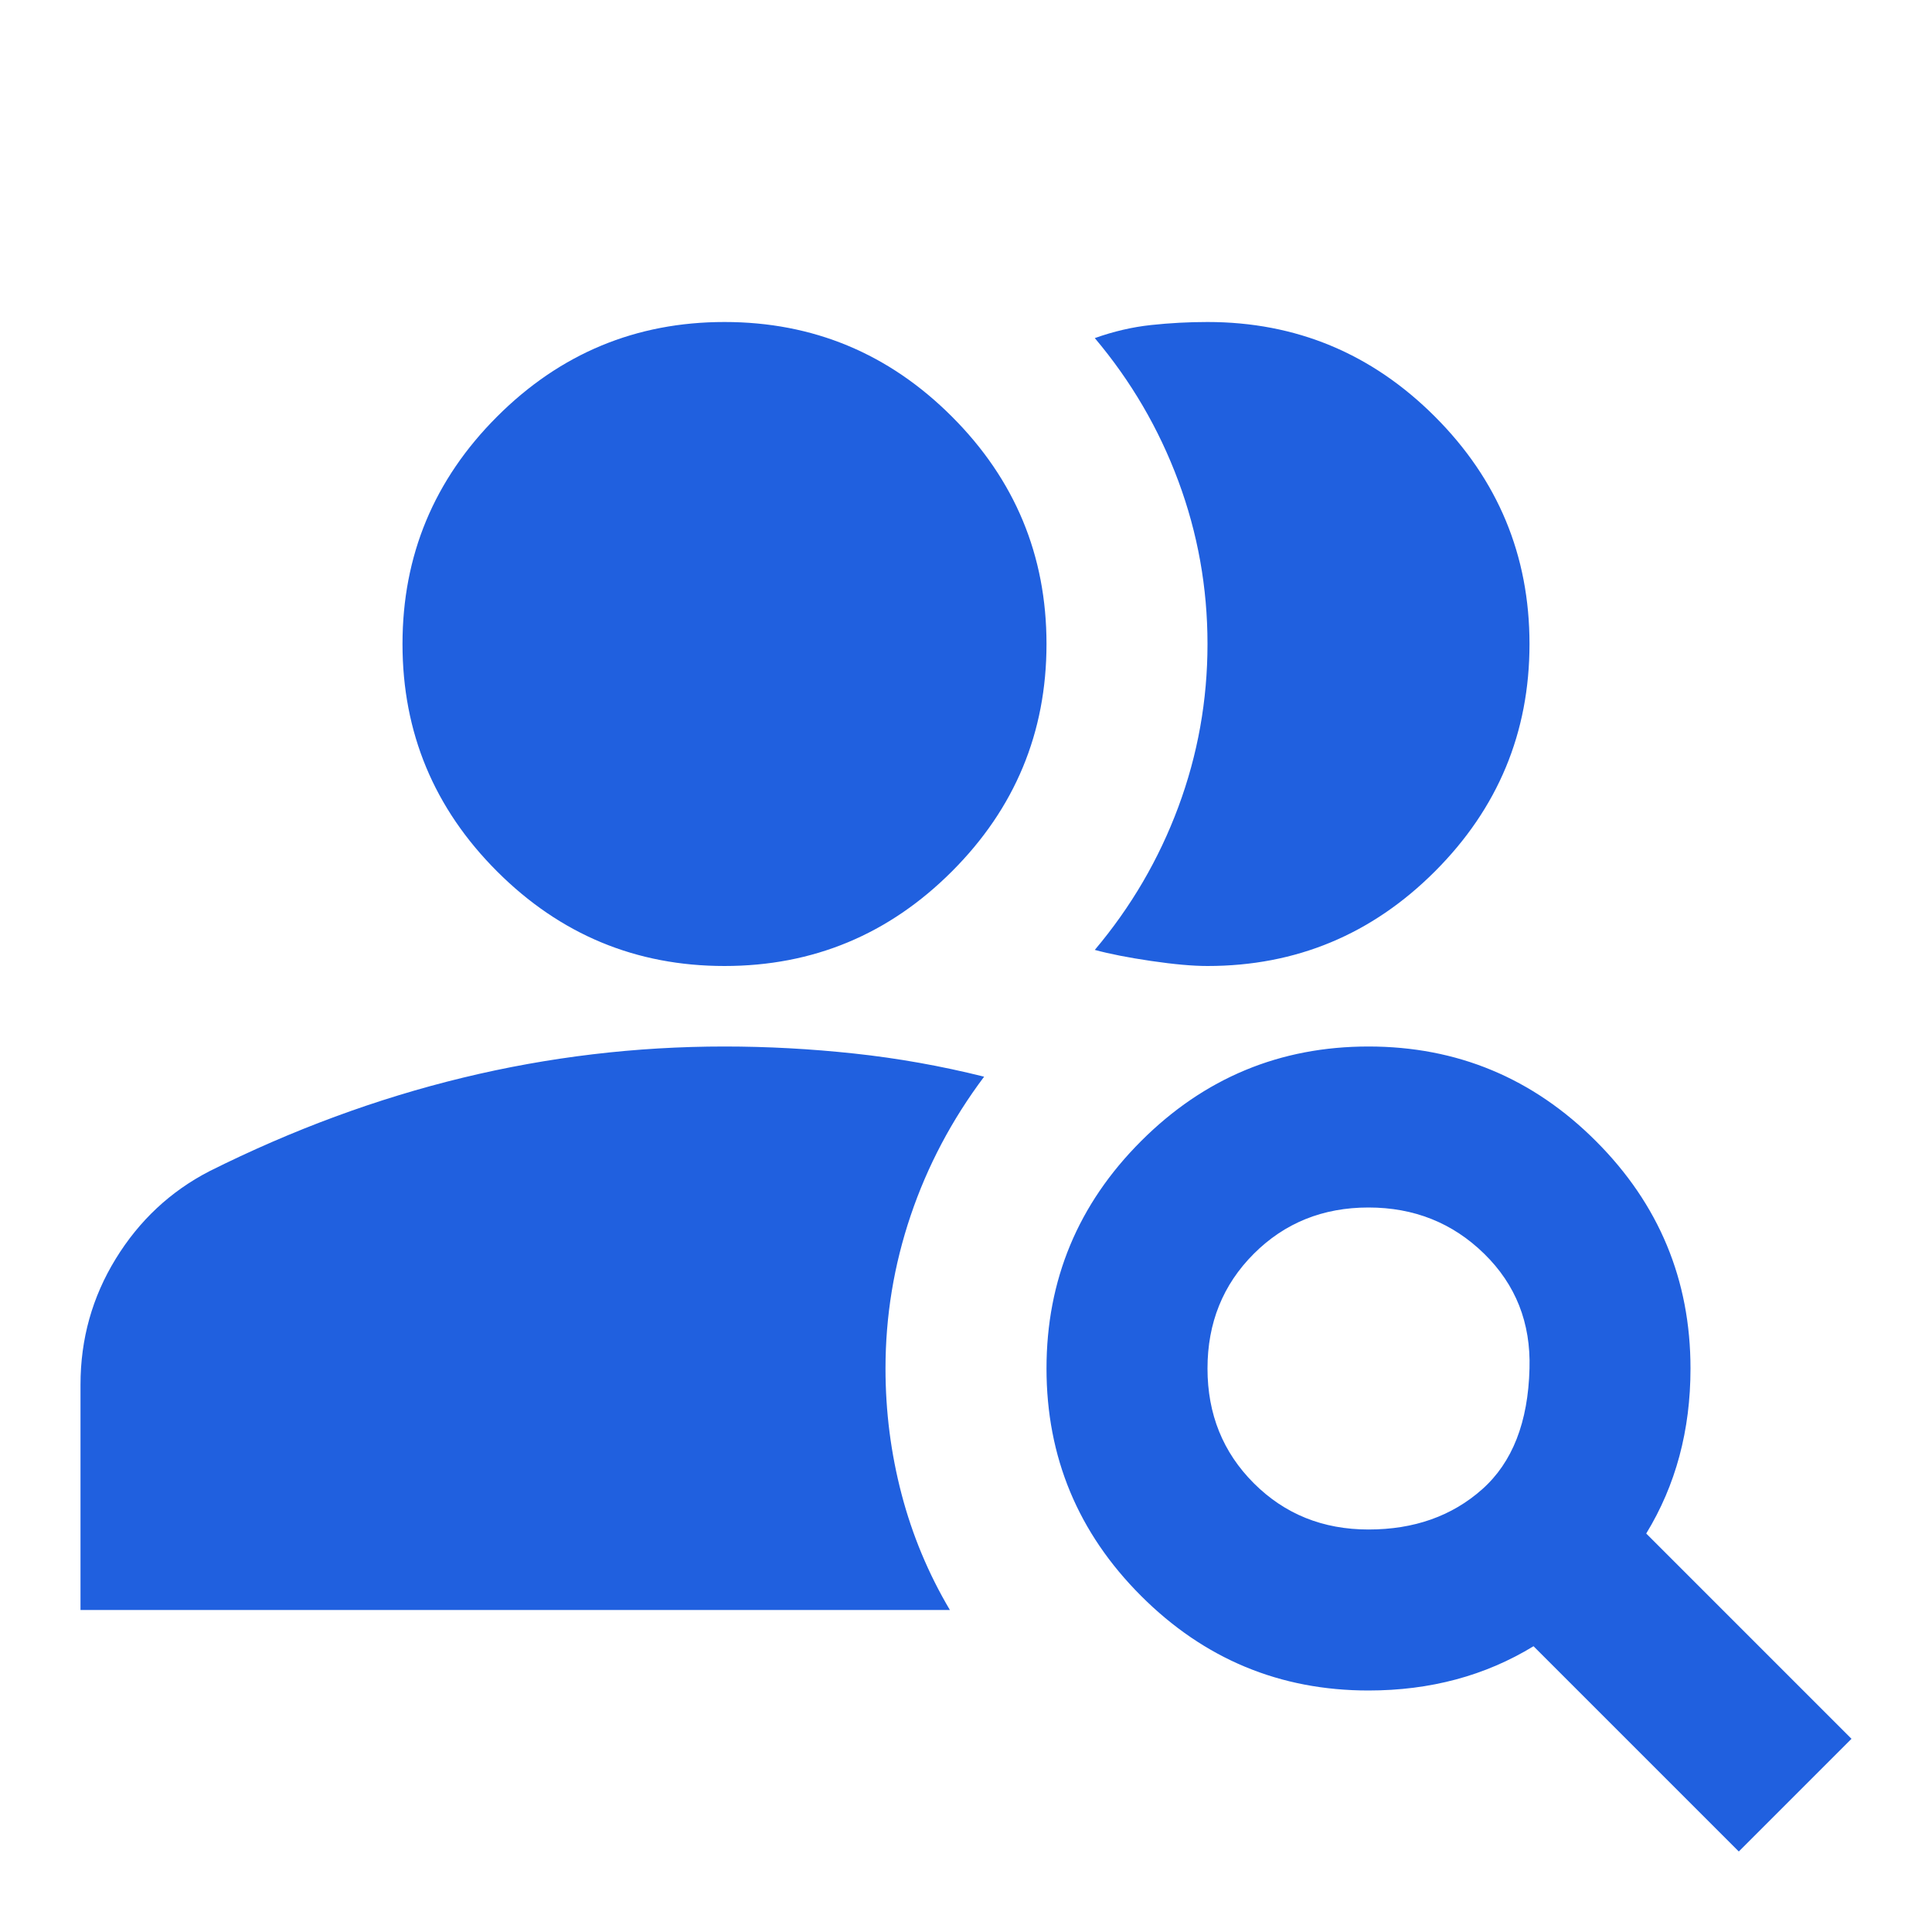
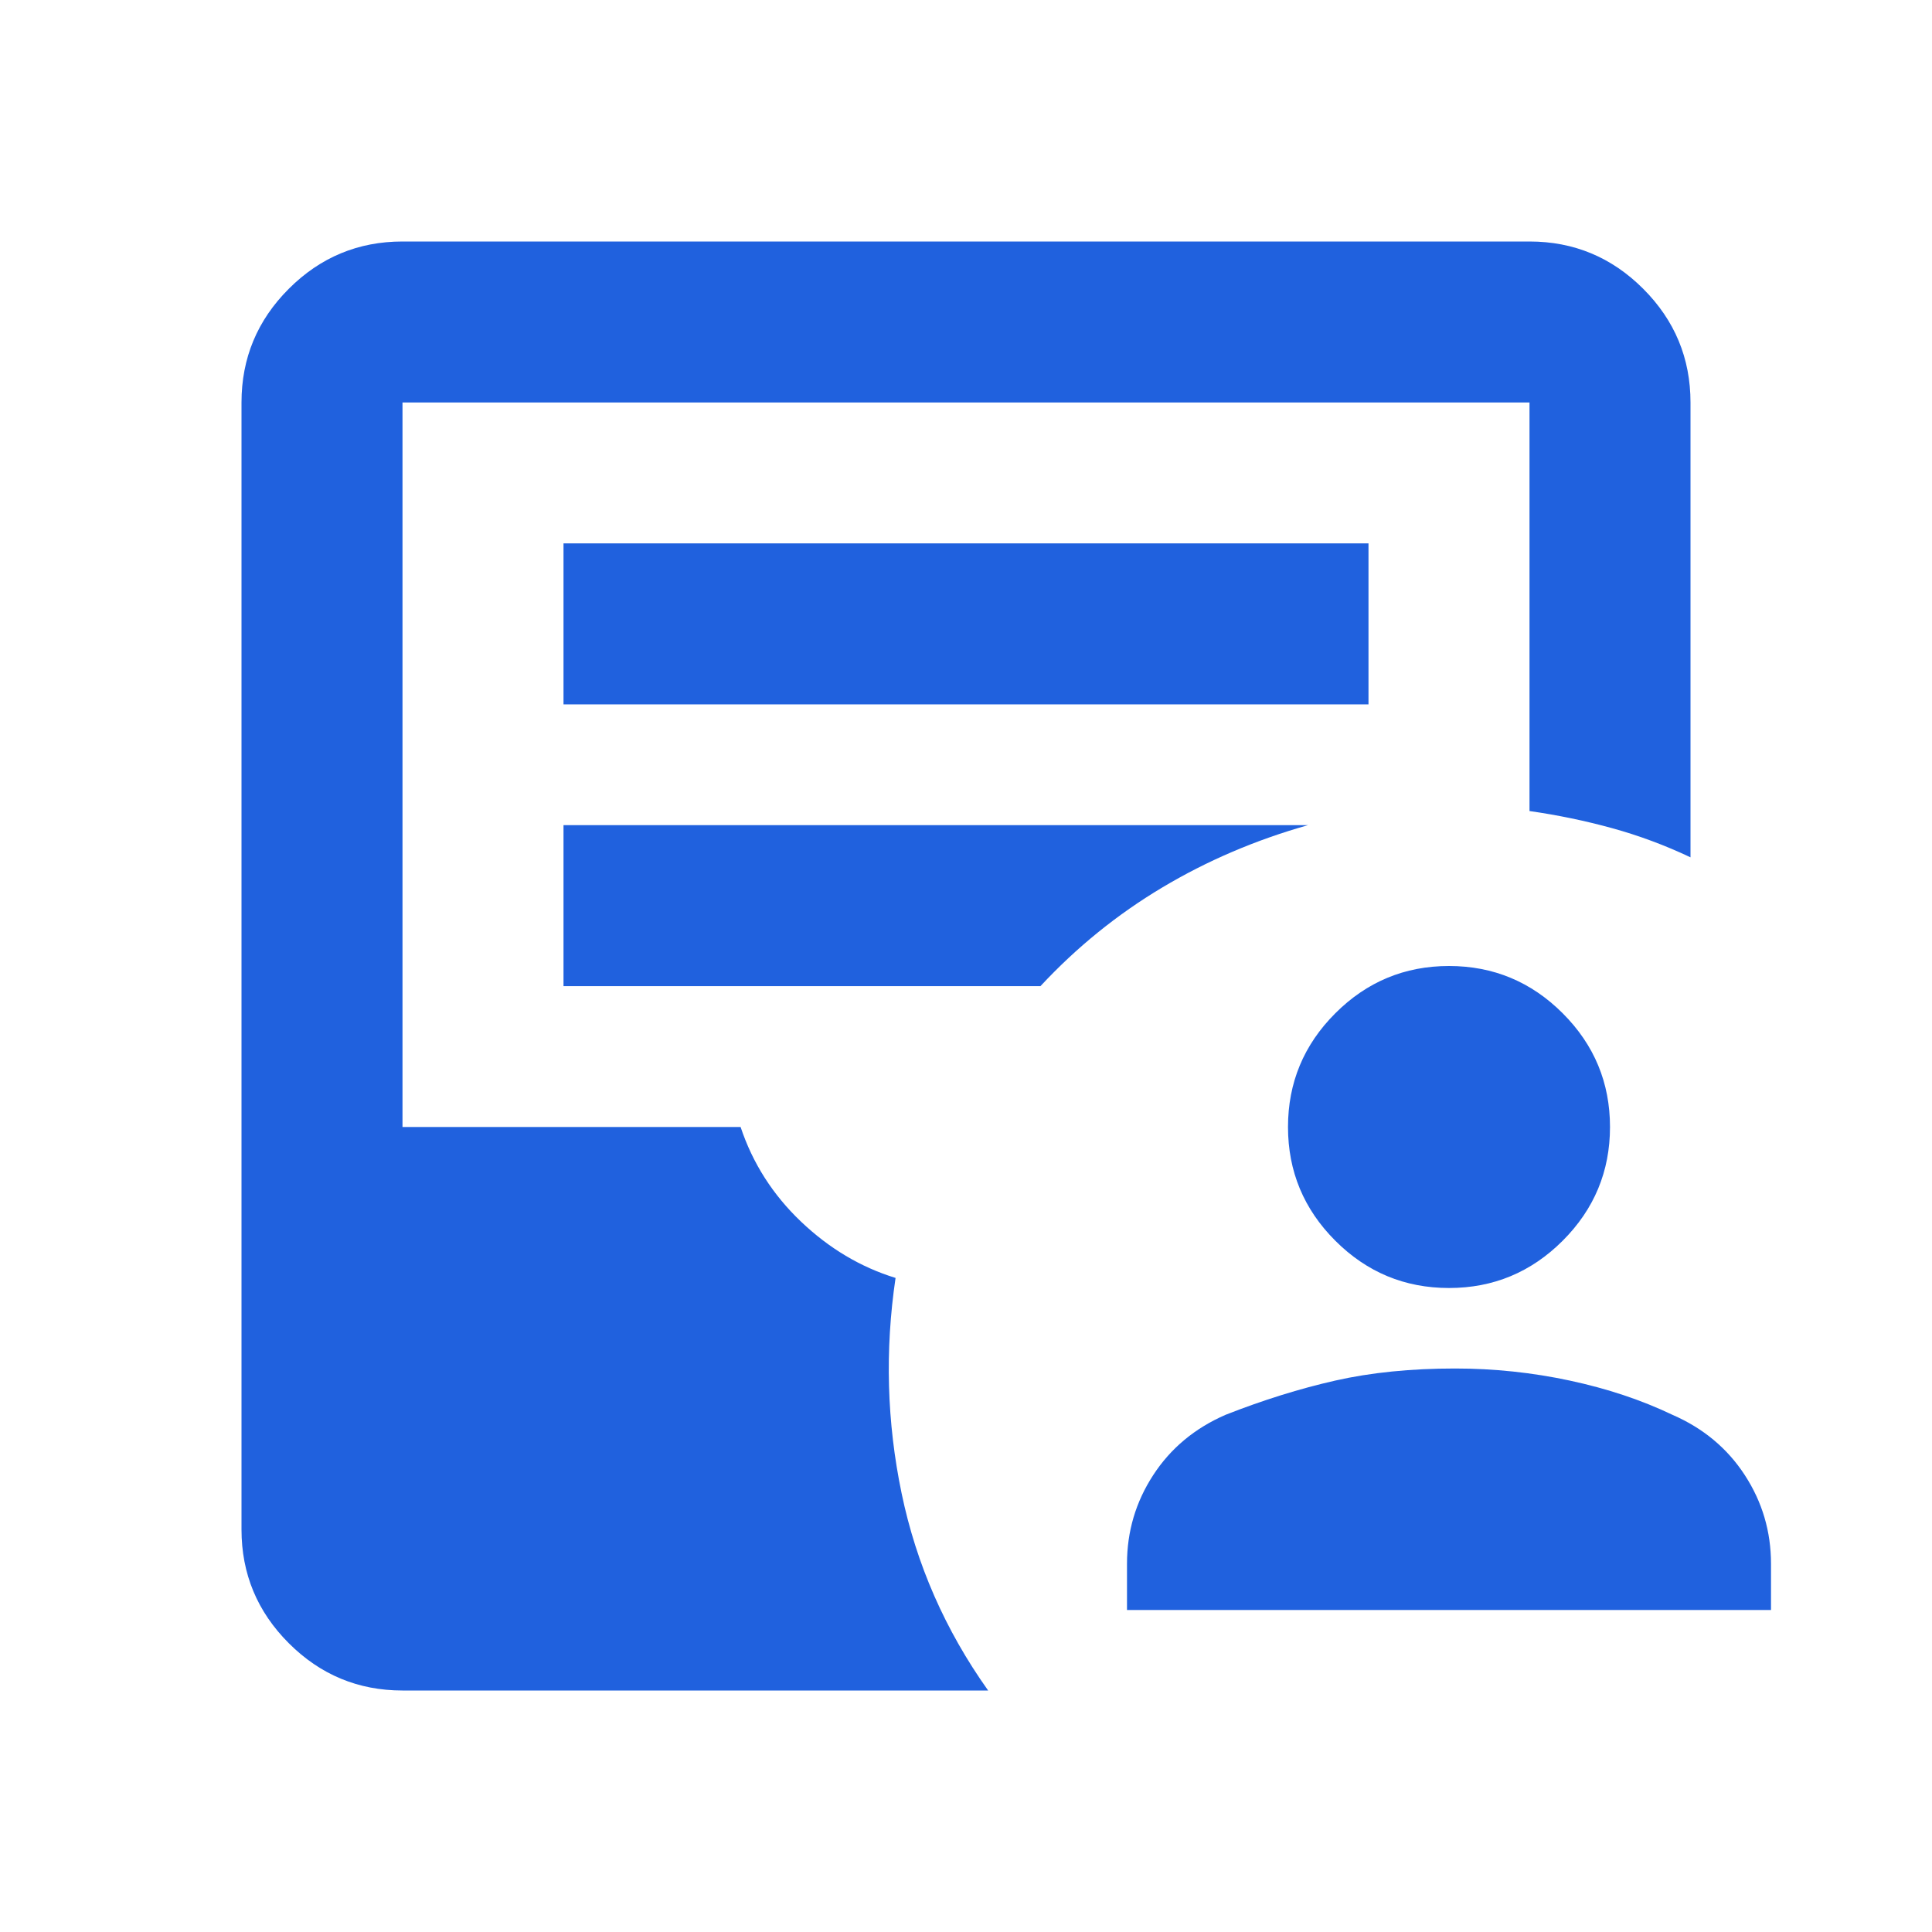
- <svg xmlns="http://www.w3.org/2000/svg" height="24px" viewBox="0 -960 960 960" width="24px" fill="#2060DF">
-   <path d="M360-480q-66 0-113-47t-47-113q0-66 47-113t113-47q66 0 113 47t47 113q0 66-47 113t-113 47Zm320 280q34 0 56.5-20t23.5-60q1-34-22.5-57T680-360q-34 0-57 23t-23 57q0 34 23 57t57 23ZM864-40 762-142q-18 11-38.5 16.5T680-120q-66 0-113-47t-47-113q0-66 47-113t113-47q66 0 113 47t47 113q0 23-5.5 43.5T818-198L920-96l-56 56ZM40-160v-112q0-34 17.5-62.5T104-378q62-31 126-46.5T360-440q32 0 64.5 3.5T489-425q-24 32-36.5 69T440-280q0 32 8 62.5t24 57.5H40Zm720-480q0 66-47 113t-113 47q-11 0-28-2.5t-28-5.5q27-32 41.5-71t14.5-81q0-42-14.5-81T544-792q14-5 28-6.5t28-1.5q66 0 113 47t47 113Z" />
+ <svg xmlns="http://www.w3.org/2000/svg" height="24px" viewBox="0 -960 960 960" width="24px" fill="#2061de">
+   <path d="M560-160v-23q0-24 13-44t36-30q28-11 54.5-17t59.5-6q29 0 57 6t51 17q23 10 36 30t13 44v23H560Zm160-160q-33 0-56.5-23.5T640-400q0-33 23.5-56.5T720-480q33 0 56.5 23.5T800-400q0 33-23.5 56.5T720-320ZM200-120q-33 0-56.5-23.5T120-200v-560q0-33 23.5-56.5T200-840h560q33 0 56.5 23.5T840-760v226q-19-9-39-14.5t-41-8.5v-203H200v360h168q9 27 30 47t47 28q-8 54 3 107t43 98H200Zm80-490h400v-80H280v80Zm0 140h237q27-29 60.5-49t72.5-31H280v80Z" />
</svg>
